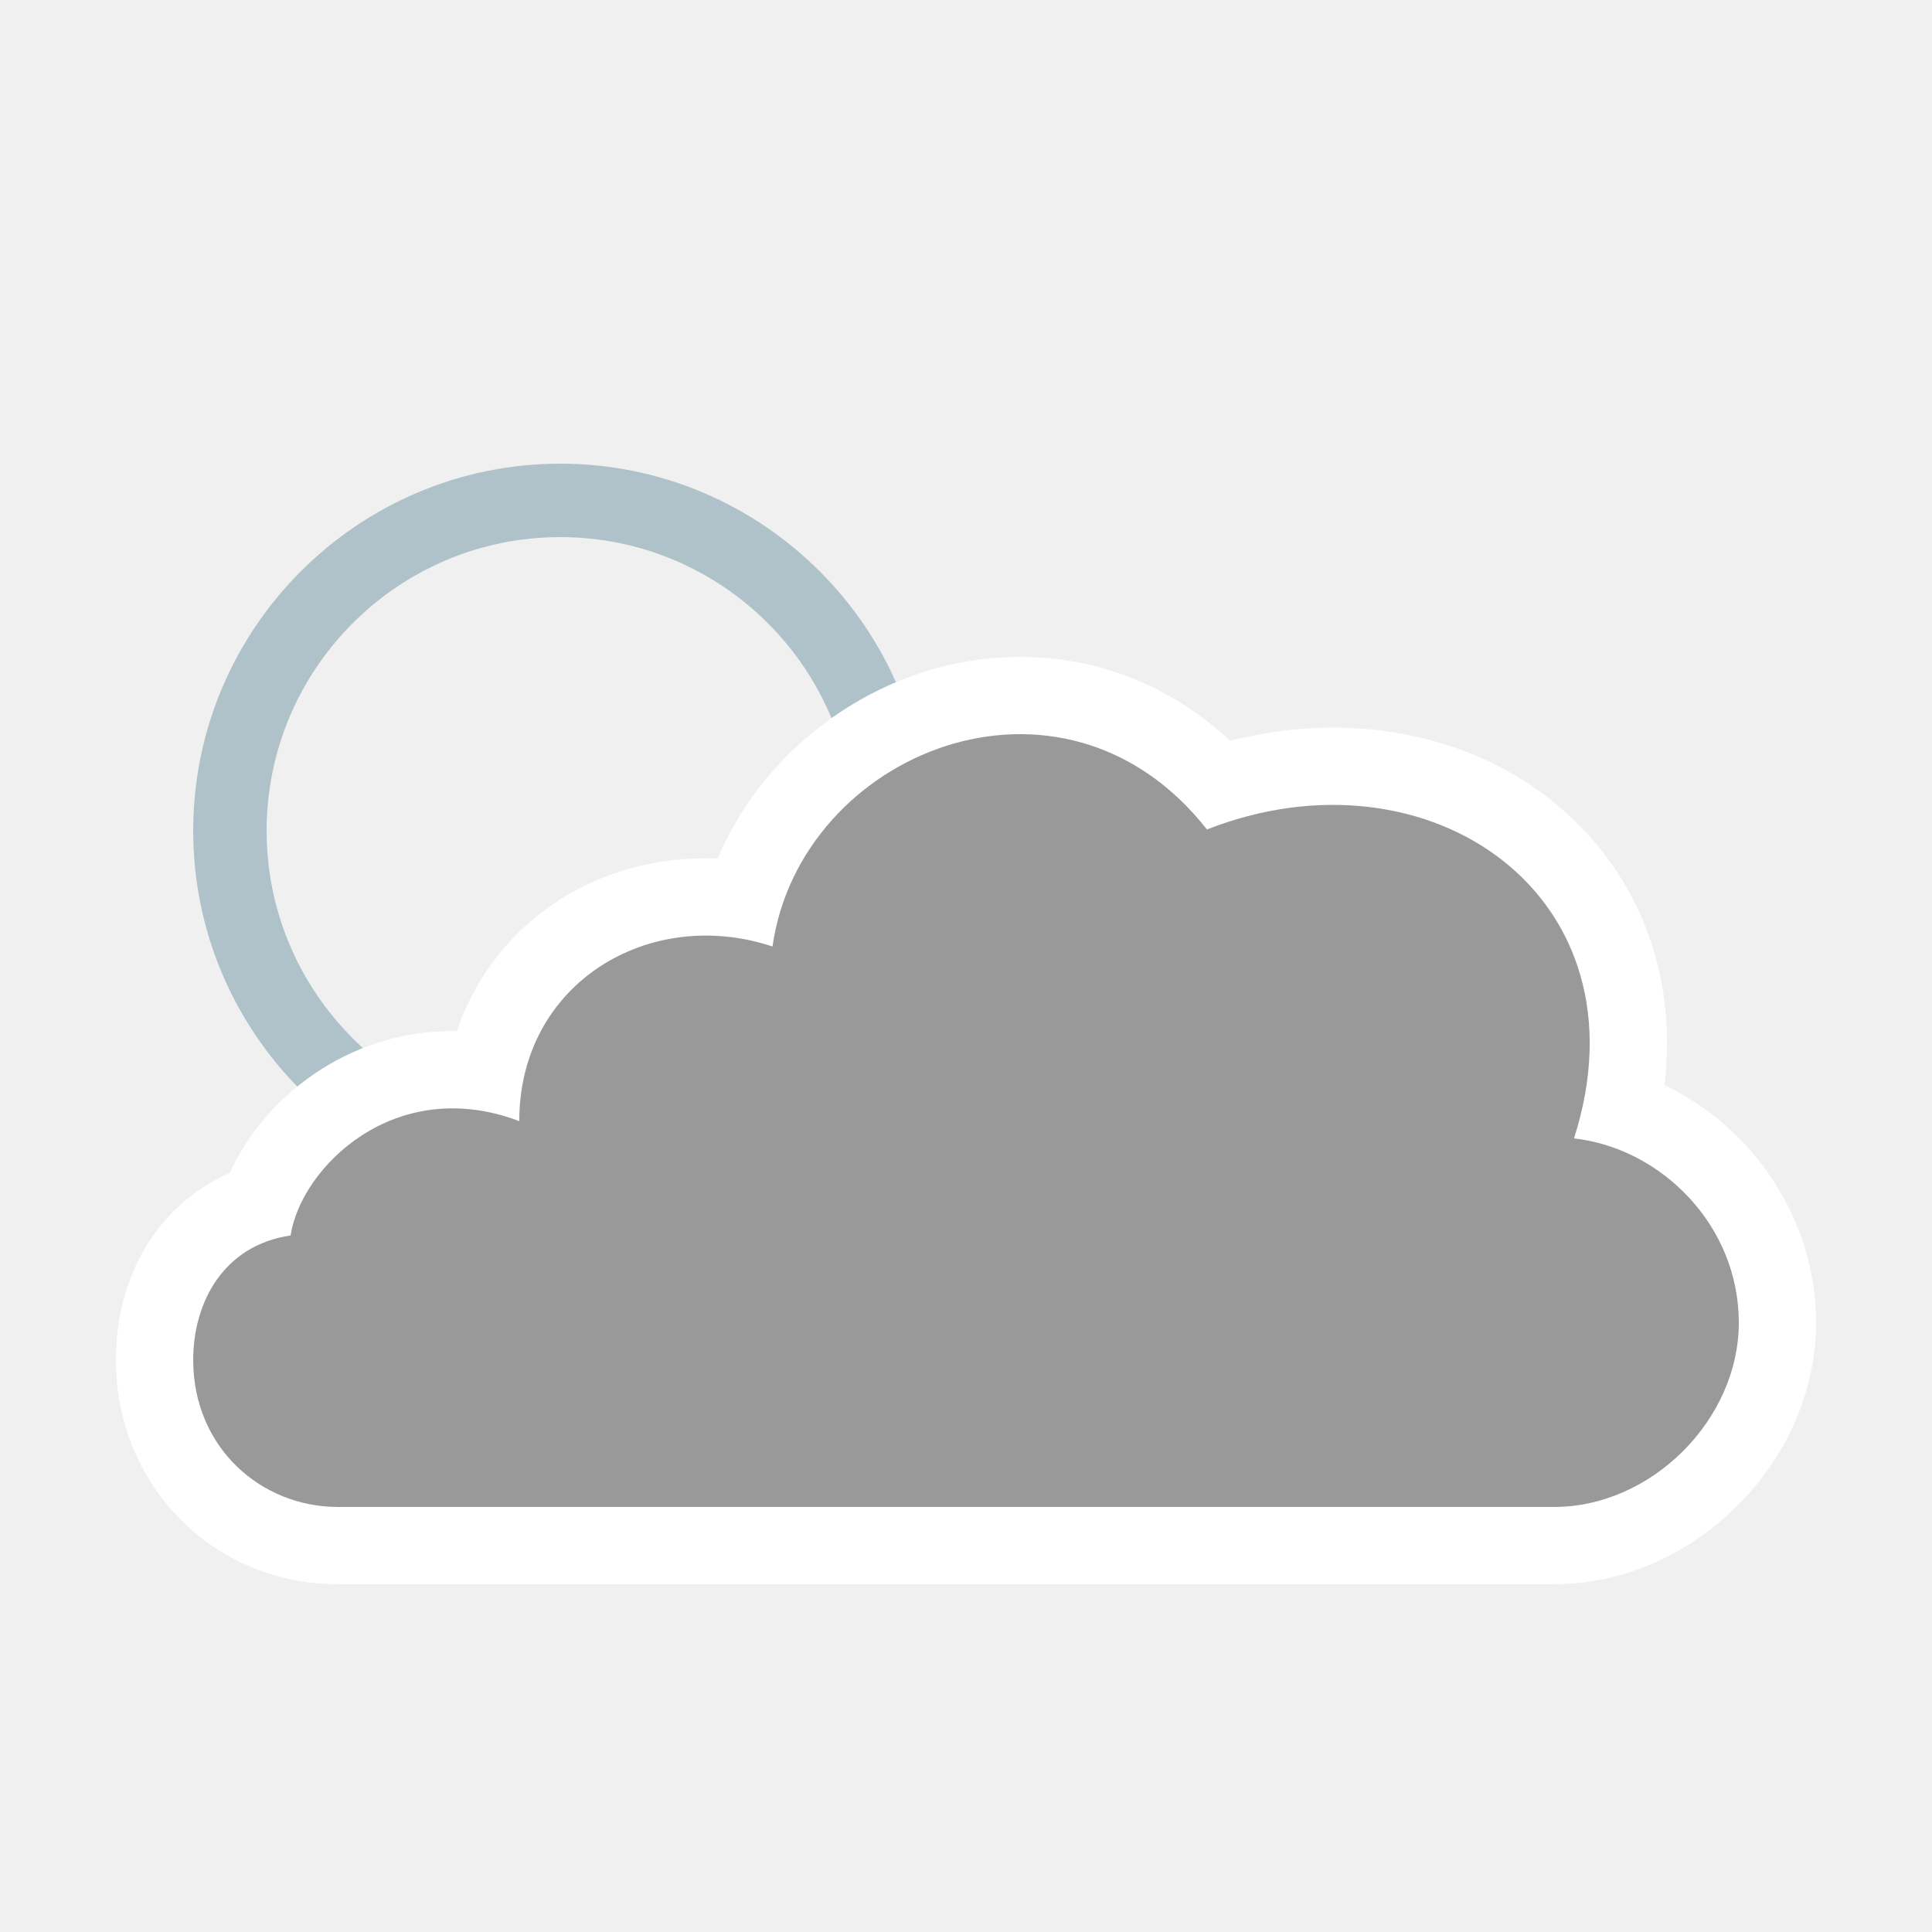
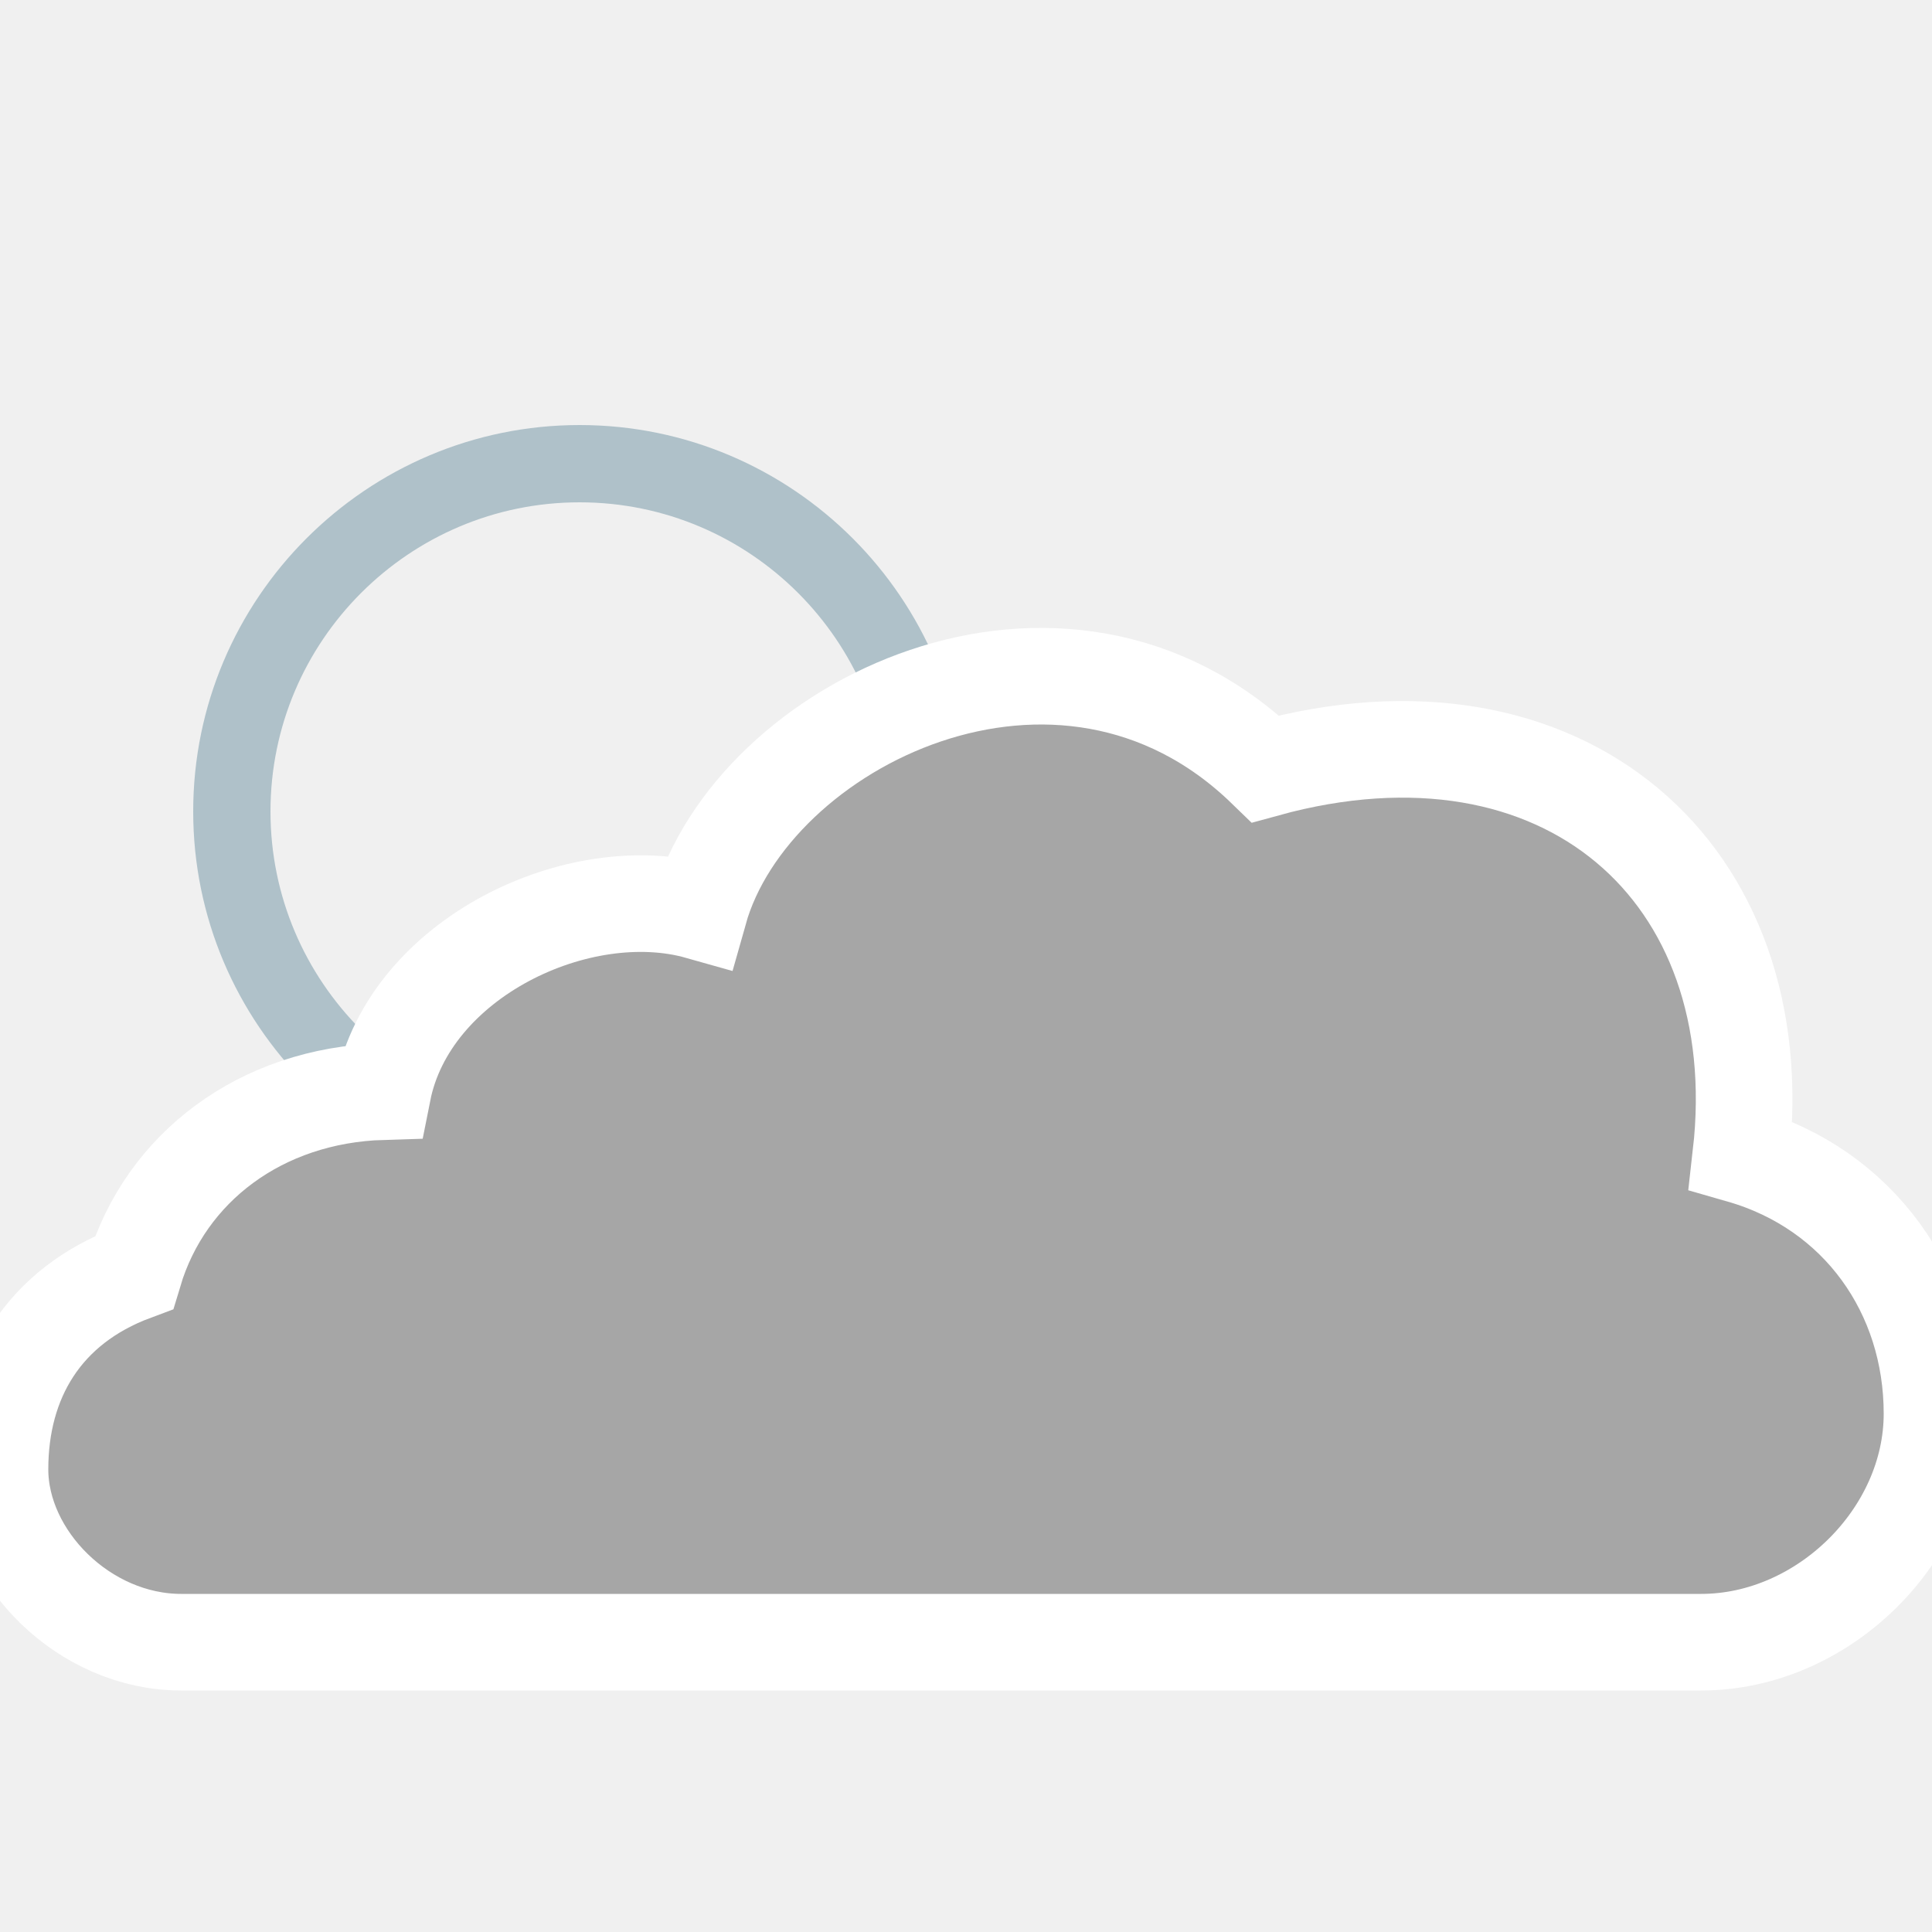
<svg xmlns="http://www.w3.org/2000/svg" version="1.1" x="0px" y="0px" width="100px" height="100px" viewBox="0 0 100 100" enable-background="new 0 0 100 100" xml:space="preserve">
  <g id="snow_shower_thunder">
</g>
  <g id="sleet_shower_thunder">
</g>
  <g id="rain_shower_thunder">
</g>
  <g id="clouds">
-     <g id="heavy_rain_thunder">
- 	</g>
-     <g id="rain_thunder">
- 	</g>
-     <g id="heavy_snow">
- 	</g>
-     <g id="sleet">
- 	</g>
-     <g id="heavy_rain">
- 	</g>
-     <g id="rain_1_">
- 	</g>
-     <g id="heavy_cloud">
- 	</g>
-     <g id="fog">
- 	</g>
-   </g>
+ </g>
  <g id="snow_shower">
</g>
  <g id="sleet_shower">
</g>
  <g id="rain_shower">
</g>
  <g id="partly_cloudy">
-     <g id="night-1_3_">
-       <path id="night-1_4_" fill="#AFC1C9" d="M29,24c-10.476,0-19,8.524-19,19s8.524,19,19,19s19-8.524,19-19S39.476,24,29,24z     M29,58.2c-8.383,0-15.2-6.817-15.2-15.2S20.617,27.8,29,27.8S44.2,34.617,44.2,43S37.383,58.2,29,58.2z" />
-       <g>
-         <path fill="#FFFFFF" d="M52.804,34c-6.845,0-13.075,4.347-15.664,10.438c-0.2-0.009-0.401-0.013-0.603-0.013     c-6.129,0-11.072,3.622-12.899,8.945c-0.071-0.001-0.144-0.002-0.215-0.002c-5.479,0-9.766,3.463-11.538,7.351     C8.28,62.292,6,65.908,6,70.393C6,76.901,11.051,82,17.498,82h62.938C87.662,82,94,75.672,94,68.457     c0-5.306-3.22-10.078-7.846-12.291c0.509-4.308-0.474-8.347-2.889-11.655c-3.176-4.353-8.377-6.85-14.27-6.851     c-1.778,0.001-3.559,0.229-5.32,0.685C60.646,35.524,56.871,34,52.804,34L52.804,34z" />
-         <path fill="#999999" d="M17.498,78C13.489,78,10,74.907,10,70.393c0-2.964,1.551-5.932,5.043-6.447     c0.516-3.479,5.373-8.362,11.834-5.917c0-7.154,6.748-11.154,13.108-9.038c1.423-10.053,14.993-15.6,22.486-6.058     c11.503-4.511,23.004,3.48,18.999,15.99C85.995,59.434,90,63.432,90,68.457C90,73.488,85.476,78,80.437,78H17.498z" />
-       </g>
-     </g>
+     <path id="night-1_3_" fill="#AFC1C9" d="M30,22c-11.027,0-20,8.973-20,20s8.973,20,20,20s20-8.973,20-20S41.027,22,30,22z M30,58   c-8.824,0-16-7.176-16-16s7.176-16,16-16s16,7.176,16,16S38.824,58,30,58z" />
+     <path id="cloud_27_" fill="#A6A6A6" stroke="#FFFFFF" stroke-width="5" stroke-miterlimit="10" d="M9.377,85   C4.357,85,0,80.609,0,76.051c0-4.613,2.231-8.439,6.938-10.191c1.625-5.422,6.562-9.172,12.875-9.359   C21.188,49.562,30,45.422,36.188,47.172c2.727-9.688,18.748-17.625,29.312-7.375c15.438-4.25,26.272,5.37,24.607,19.992   C96.21,61.542,100,66.901,100,73.172C100,79.466,94.355,85,88.054,85H9.377z" />
  </g>
  <g id="fair">
</g>
  <g id="clear">
</g>
</svg>
